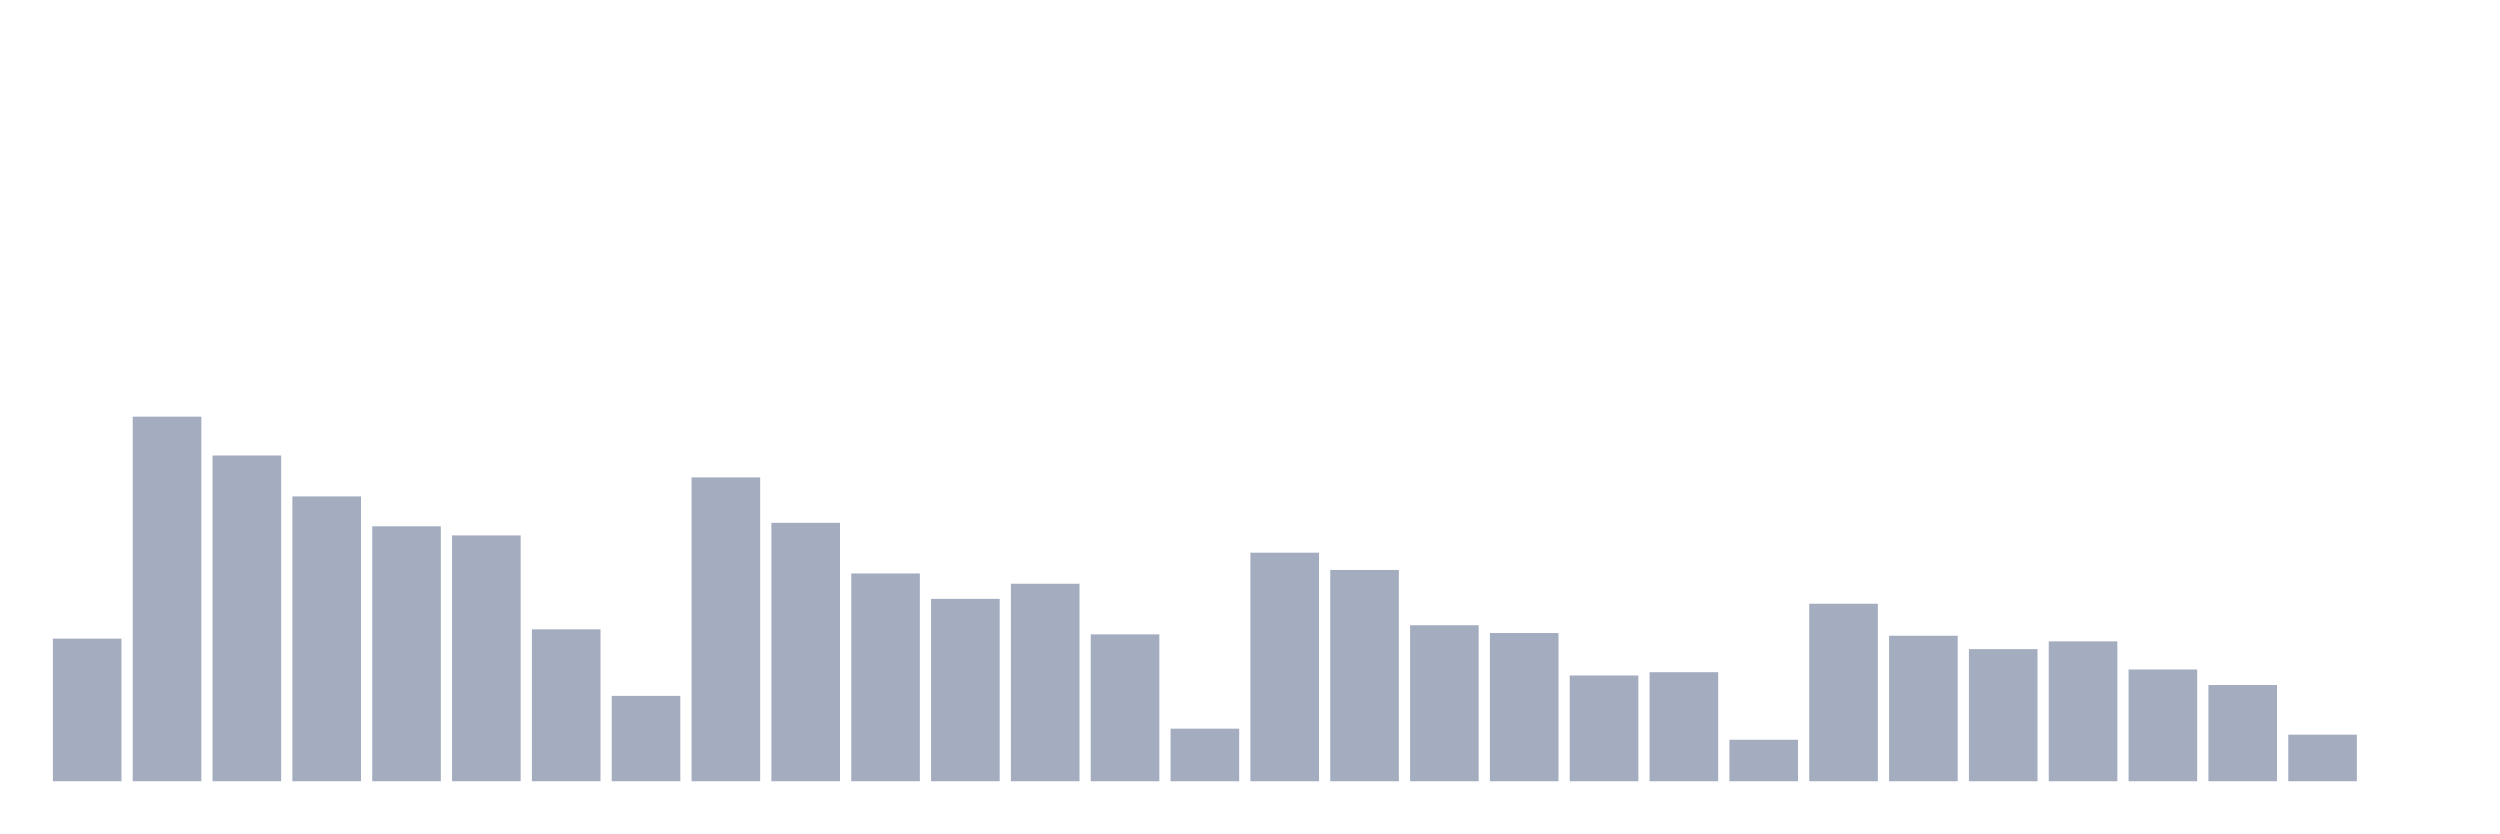
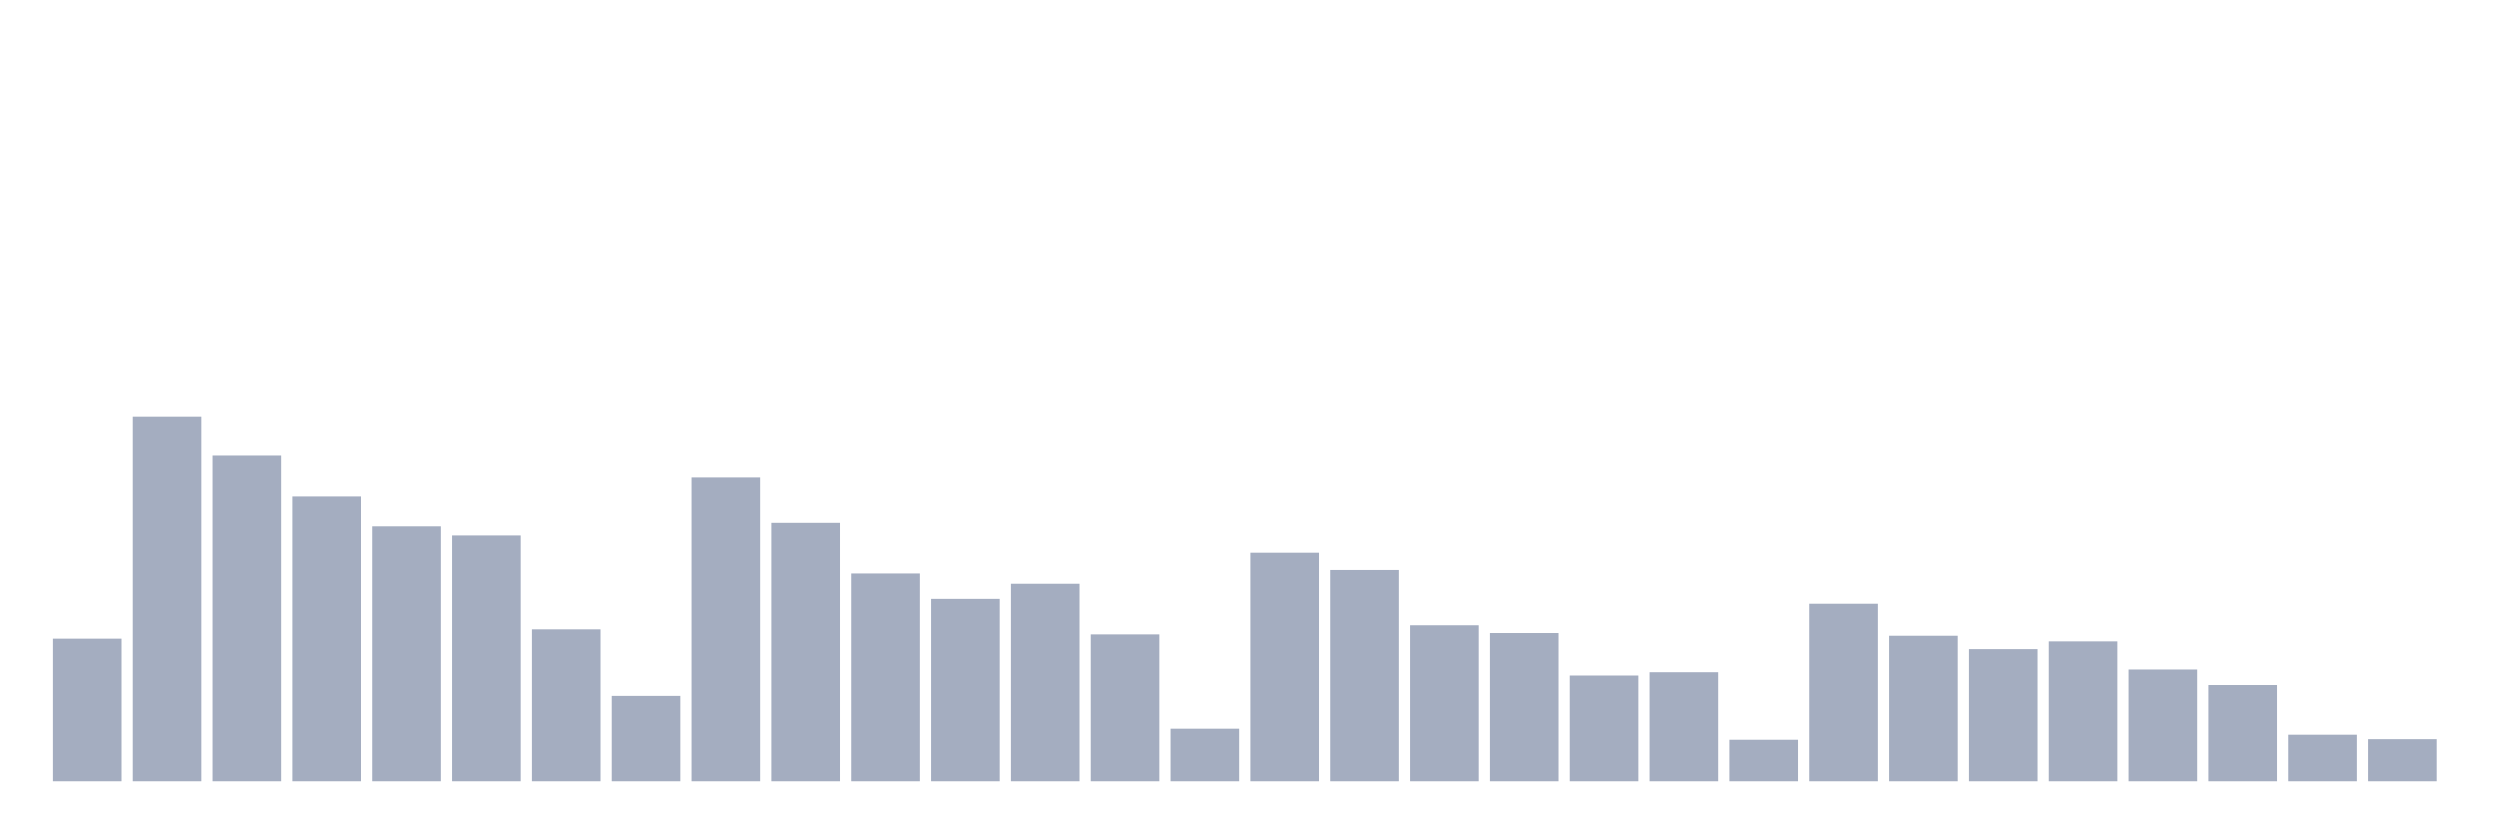
<svg xmlns="http://www.w3.org/2000/svg" viewBox="0 0 480 160">
  <g transform="translate(10,10)">
    <rect class="bar" x="0.153" width="13.175" y="112.618" height="27.382" fill="rgb(164,173,192)" />
    <rect class="bar" x="15.482" width="13.175" y="70" height="70" fill="rgb(164,173,192)" />
    <rect class="bar" x="30.81" width="13.175" y="77.451" height="62.549" fill="rgb(164,173,192)" />
    <rect class="bar" x="46.138" width="13.175" y="85.311" height="54.689" fill="rgb(164,173,192)" />
    <rect class="bar" x="61.466" width="13.175" y="91.048" height="48.952" fill="rgb(164,173,192)" />
    <rect class="bar" x="76.794" width="13.175" y="92.799" height="47.201" fill="rgb(164,173,192)" />
    <rect class="bar" x="92.123" width="13.175" y="110.83" height="29.17" fill="rgb(164,173,192)" />
    <rect class="bar" x="107.451" width="13.175" y="123.608" height="16.392" fill="rgb(164,173,192)" />
    <rect class="bar" x="122.779" width="13.175" y="81.66" height="58.34" fill="rgb(164,173,192)" />
    <rect class="bar" x="138.107" width="13.175" y="90.378" height="49.622" fill="rgb(164,173,192)" />
    <rect class="bar" x="153.436" width="13.175" y="100.101" height="39.899" fill="rgb(164,173,192)" />
    <rect class="bar" x="168.764" width="13.175" y="104.981" height="35.019" fill="rgb(164,173,192)" />
    <rect class="bar" x="184.092" width="13.175" y="102.076" height="37.924" fill="rgb(164,173,192)" />
    <rect class="bar" x="199.42" width="13.175" y="111.799" height="28.201" fill="rgb(164,173,192)" />
    <rect class="bar" x="214.748" width="13.175" y="129.904" height="10.096" fill="rgb(164,173,192)" />
    <rect class="bar" x="230.077" width="13.175" y="96.115" height="43.885" fill="rgb(164,173,192)" />
    <rect class="bar" x="245.405" width="13.175" y="99.431" height="40.569" fill="rgb(164,173,192)" />
    <rect class="bar" x="260.733" width="13.175" y="110.048" height="29.952" fill="rgb(164,173,192)" />
    <rect class="bar" x="276.061" width="13.175" y="111.538" height="28.462" fill="rgb(164,173,192)" />
    <rect class="bar" x="291.39" width="13.175" y="119.697" height="20.303" fill="rgb(164,173,192)" />
    <rect class="bar" x="306.718" width="13.175" y="119.063" height="20.937" fill="rgb(164,173,192)" />
    <rect class="bar" x="322.046" width="13.175" y="132.028" height="7.972" fill="rgb(164,173,192)" />
    <rect class="bar" x="337.374" width="13.175" y="105.913" height="34.087" fill="rgb(164,173,192)" />
    <rect class="bar" x="352.702" width="13.175" y="112.06" height="27.94" fill="rgb(164,173,192)" />
    <rect class="bar" x="368.031" width="13.175" y="114.63" height="25.37" fill="rgb(164,173,192)" />
    <rect class="bar" x="383.359" width="13.175" y="113.14" height="26.86" fill="rgb(164,173,192)" />
    <rect class="bar" x="398.687" width="13.175" y="118.542" height="21.458" fill="rgb(164,173,192)" />
    <rect class="bar" x="414.015" width="13.175" y="121.522" height="18.478" fill="rgb(164,173,192)" />
    <rect class="bar" x="429.344" width="13.175" y="131.059" height="8.941" fill="rgb(164,173,192)" />
-     <rect class="bar" x="444.672" width="13.175" y="140" height="0" fill="rgb(164,173,192)" />
+     <rect class="bar" x="444.672" width="13.175" y="131.916" height="8.084" fill="rgb(164,173,192)" />
  </g>
</svg>
